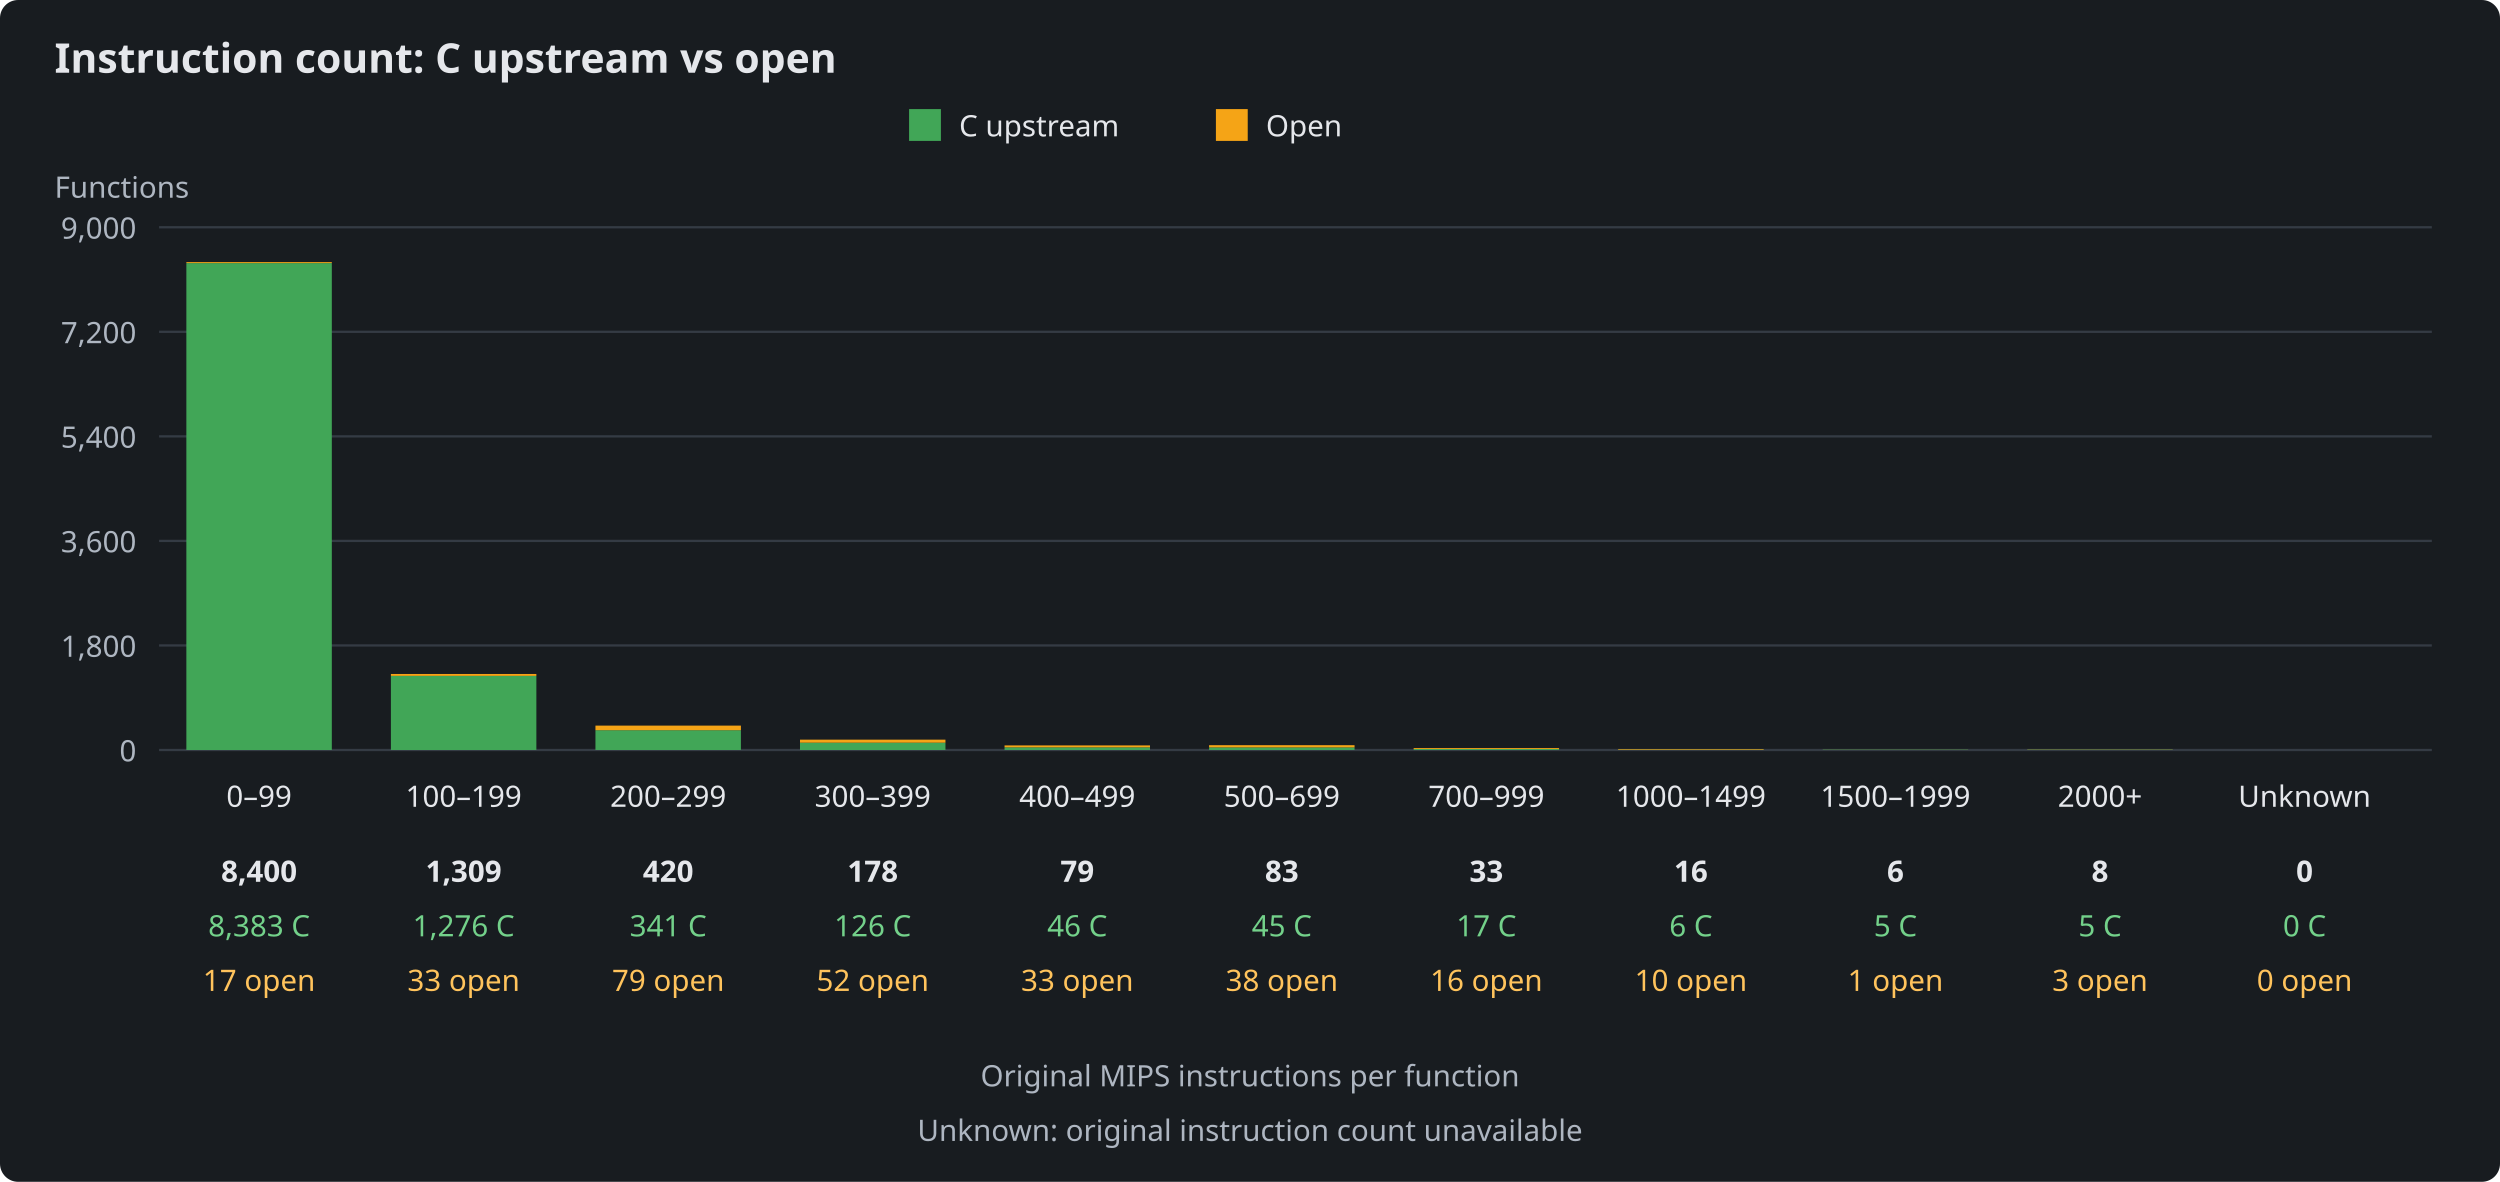
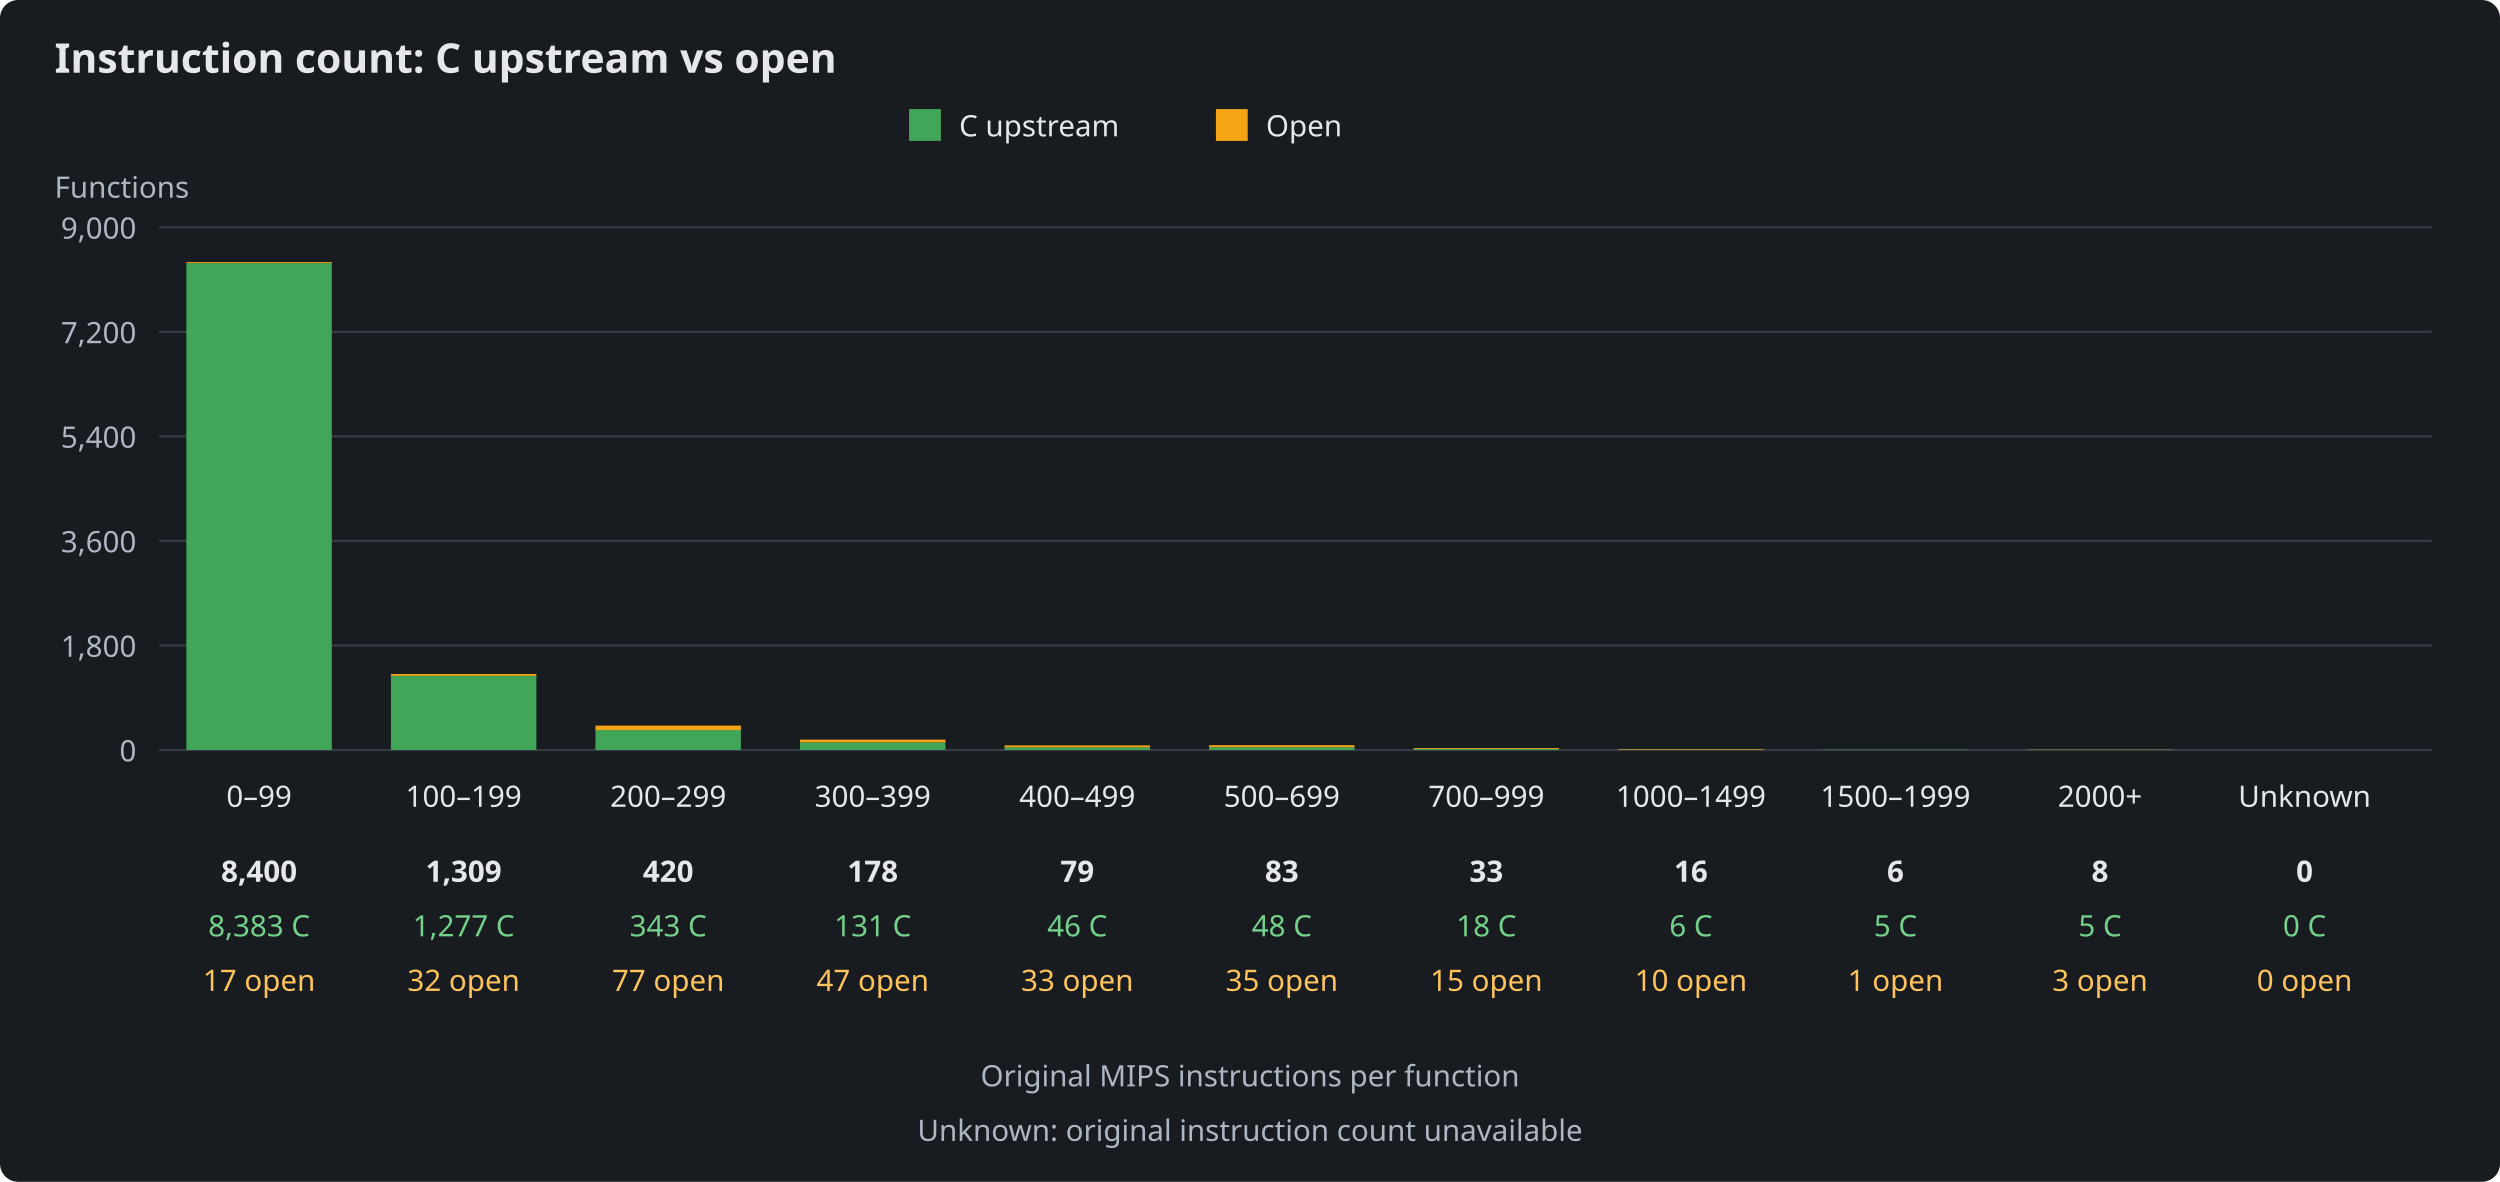
<svg xmlns="http://www.w3.org/2000/svg" width="1100" height="520" viewBox="0 0 1100 520" role="img" aria-labelledby="title description">
  <rect width="1100" height="520" fill="#181c20" rx="8" />
  <g font-family="sans-serif" font-size="13" fill="#e5e7eb">
    <text x="24" y="32" font-size="18" font-weight="bold">Instruction count: C upstream vs open</text>
    <rect x="400" y="48" width="14" height="14" fill="#41a657" />
    <text x="422" y="60">C upstream</text>
    <rect x="535" y="48" width="14" height="14" fill="#f5a416" />
    <text x="557" y="60">Open</text>
    <text x="24" y="87" fill="#aeb6c1">Functions</text>
    <path d="M70 330H1070" stroke="#343b44" />
    <text x="60" y="335" text-anchor="end" fill="#aeb6c1">0</text>
    <path d="M70 284H1070" stroke="#343b44" />
    <text x="60" y="289" text-anchor="end" fill="#aeb6c1">1,800</text>
    <path d="M70 238H1070" stroke="#343b44" />
    <text x="60" y="243" text-anchor="end" fill="#aeb6c1">3,600</text>
    <path d="M70 192H1070" stroke="#343b44" />
    <text x="60" y="197" text-anchor="end" fill="#aeb6c1">5,400</text>
    <path d="M70 146H1070" stroke="#343b44" />
    <text x="60" y="151" text-anchor="end" fill="#aeb6c1">7,200</text>
    <path d="M70 100H1070" stroke="#343b44" />
    <text x="60" y="105" text-anchor="end" fill="#aeb6c1">9,000</text>
    <g>
      <rect x="82" y="115.77" width="64" height="214.23" fill="#41a657" />
      <rect x="82" y="115.33" width="64" height="0.43" fill="#f5a416" />
      <text x="114" y="355" text-anchor="middle">0–99</text>
      <text x="114" y="388" text-anchor="middle" font-weight="bold">8,400</text>
      <text x="114" y="412" text-anchor="middle" fill="#73d18a">8,383 C</text>
      <text x="114" y="436" text-anchor="middle" fill="#ffc35c">17 open</text>
    </g>
    <g>
-       <rect x="172" y="297.39" width="64" height="32.61" fill="#41a657" />
-       <rect x="172" y="296.55" width="64" height="0.84" fill="#f5a416" />
+       <rect x="172" y="297.37" width="64" height="32.63" fill="#41a657" />
+       <rect x="172" y="296.55" width="64" height="0.82" fill="#f5a416" />
      <text x="204" y="355" text-anchor="middle">100–199</text>
      <text x="204" y="388" text-anchor="middle" font-weight="bold">1,309</text>
-       <text x="204" y="412" text-anchor="middle" fill="#73d18a">1,276 C</text>
-       <text x="204" y="436" text-anchor="middle" fill="#ffc35c">33 open</text>
+       <text x="204" y="412" text-anchor="middle" fill="#73d18a">1,277 C</text>
+       <text x="204" y="436" text-anchor="middle" fill="#ffc35c">32 open</text>
    </g>
    <g>
-       <rect x="262" y="321.29" width="64" height="8.71" fill="#41a657" />
-       <rect x="262" y="319.27" width="64" height="2.02" fill="#f5a416" />
+       <rect x="262" y="321.23" width="64" height="8.77" fill="#41a657" />
+       <rect x="262" y="319.27" width="64" height="1.97" fill="#f5a416" />
      <text x="294" y="355" text-anchor="middle">200–299</text>
      <text x="294" y="388" text-anchor="middle" font-weight="bold">420</text>
-       <text x="294" y="412" text-anchor="middle" fill="#73d18a">341 C</text>
-       <text x="294" y="436" text-anchor="middle" fill="#ffc35c">79 open</text>
+       <text x="294" y="412" text-anchor="middle" fill="#73d18a">343 C</text>
+       <text x="294" y="436" text-anchor="middle" fill="#ffc35c">77 open</text>
    </g>
    <g>
-       <rect x="352" y="326.78" width="64" height="3.22" fill="#41a657" />
-       <rect x="352" y="325.45" width="64" height="1.33" fill="#f5a416" />
+       <rect x="352" y="326.65" width="64" height="3.35" fill="#41a657" />
+       <rect x="352" y="325.45" width="64" height="1.20" fill="#f5a416" />
      <text x="384" y="355" text-anchor="middle">300–399</text>
      <text x="384" y="388" text-anchor="middle" font-weight="bold">178</text>
-       <text x="384" y="412" text-anchor="middle" fill="#73d18a">126 C</text>
-       <text x="384" y="436" text-anchor="middle" fill="#ffc35c">52 open</text>
+       <text x="384" y="412" text-anchor="middle" fill="#73d18a">131 C</text>
+       <text x="384" y="436" text-anchor="middle" fill="#ffc35c">47 open</text>
    </g>
    <g>
      <rect x="442" y="328.82" width="64" height="1.18" fill="#41a657" />
      <rect x="442" y="327.98" width="64" height="0.84" fill="#f5a416" />
      <text x="474" y="355" text-anchor="middle">400–499</text>
      <text x="474" y="388" text-anchor="middle" font-weight="bold">79</text>
      <text x="474" y="412" text-anchor="middle" fill="#73d18a">46 C</text>
      <text x="474" y="436" text-anchor="middle" fill="#ffc35c">33 open</text>
    </g>
    <g>
-       <rect x="532" y="328.85" width="64" height="1.15" fill="#41a657" />
-       <rect x="532" y="327.88" width="64" height="0.97" fill="#f5a416" />
+       <rect x="532" y="328.77" width="64" height="1.23" fill="#41a657" />
+       <rect x="532" y="327.88" width="64" height="0.89" fill="#f5a416" />
      <text x="564" y="355" text-anchor="middle">500–699</text>
      <text x="564" y="388" text-anchor="middle" font-weight="bold">83</text>
-       <text x="564" y="412" text-anchor="middle" fill="#73d18a">45 C</text>
-       <text x="564" y="436" text-anchor="middle" fill="#ffc35c">38 open</text>
+       <text x="564" y="412" text-anchor="middle" fill="#73d18a">48 C</text>
+       <text x="564" y="436" text-anchor="middle" fill="#ffc35c">35 open</text>
    </g>
    <g>
-       <rect x="622" y="329.57" width="64" height="0.43" fill="#41a657" />
-       <rect x="622" y="329.16" width="64" height="0.41" fill="#f5a416" />
+       <rect x="622" y="329.54" width="64" height="0.46" fill="#41a657" />
+       <rect x="622" y="329.16" width="64" height="0.38" fill="#f5a416" />
      <text x="654" y="355" text-anchor="middle">700–999</text>
      <text x="654" y="388" text-anchor="middle" font-weight="bold">33</text>
-       <text x="654" y="412" text-anchor="middle" fill="#73d18a">17 C</text>
-       <text x="654" y="436" text-anchor="middle" fill="#ffc35c">16 open</text>
+       <text x="654" y="412" text-anchor="middle" fill="#73d18a">18 C</text>
+       <text x="654" y="436" text-anchor="middle" fill="#ffc35c">15 open</text>
    </g>
    <g>
      <rect x="712" y="329.85" width="64" height="0.15" fill="#41a657" />
      <rect x="712" y="329.59" width="64" height="0.26" fill="#f5a416" />
      <text x="744" y="355" text-anchor="middle">1000–1499</text>
      <text x="744" y="388" text-anchor="middle" font-weight="bold">16</text>
      <text x="744" y="412" text-anchor="middle" fill="#73d18a">6 C</text>
      <text x="744" y="436" text-anchor="middle" fill="#ffc35c">10 open</text>
    </g>
    <g>
      <rect x="802" y="329.87" width="64" height="0.13" fill="#41a657" />
      <rect x="802" y="329.85" width="64" height="0.03" fill="#f5a416" />
      <text x="834" y="355" text-anchor="middle">1500–1999</text>
      <text x="834" y="388" text-anchor="middle" font-weight="bold">6</text>
      <text x="834" y="412" text-anchor="middle" fill="#73d18a">5 C</text>
      <text x="834" y="436" text-anchor="middle" fill="#ffc35c">1 open</text>
    </g>
    <g>
      <rect x="892" y="329.87" width="64" height="0.13" fill="#41a657" />
      <rect x="892" y="329.80" width="64" height="0.08" fill="#f5a416" />
      <text x="924" y="355" text-anchor="middle">2000+</text>
      <text x="924" y="388" text-anchor="middle" font-weight="bold">8</text>
      <text x="924" y="412" text-anchor="middle" fill="#73d18a">5 C</text>
      <text x="924" y="436" text-anchor="middle" fill="#ffc35c">3 open</text>
    </g>
    <g>
      <rect x="982" y="330.00" width="64" height="0.00" fill="#41a657" />
      <rect x="982" y="330.00" width="64" height="0.00" fill="#f5a416" />
      <text x="1014" y="355" text-anchor="middle">Unknown</text>
      <text x="1014" y="388" text-anchor="middle" font-weight="bold">0</text>
      <text x="1014" y="412" text-anchor="middle" fill="#73d18a">0 C</text>
      <text x="1014" y="436" text-anchor="middle" fill="#ffc35c">0 open</text>
    </g>
    <text x="550" y="478" text-anchor="middle" fill="#aeb6c1">Original MIPS instructions per function</text>
    <text x="550" y="502" text-anchor="middle" fill="#aeb6c1">Unknown: original instruction count unavailable</text>
  </g>
</svg>
